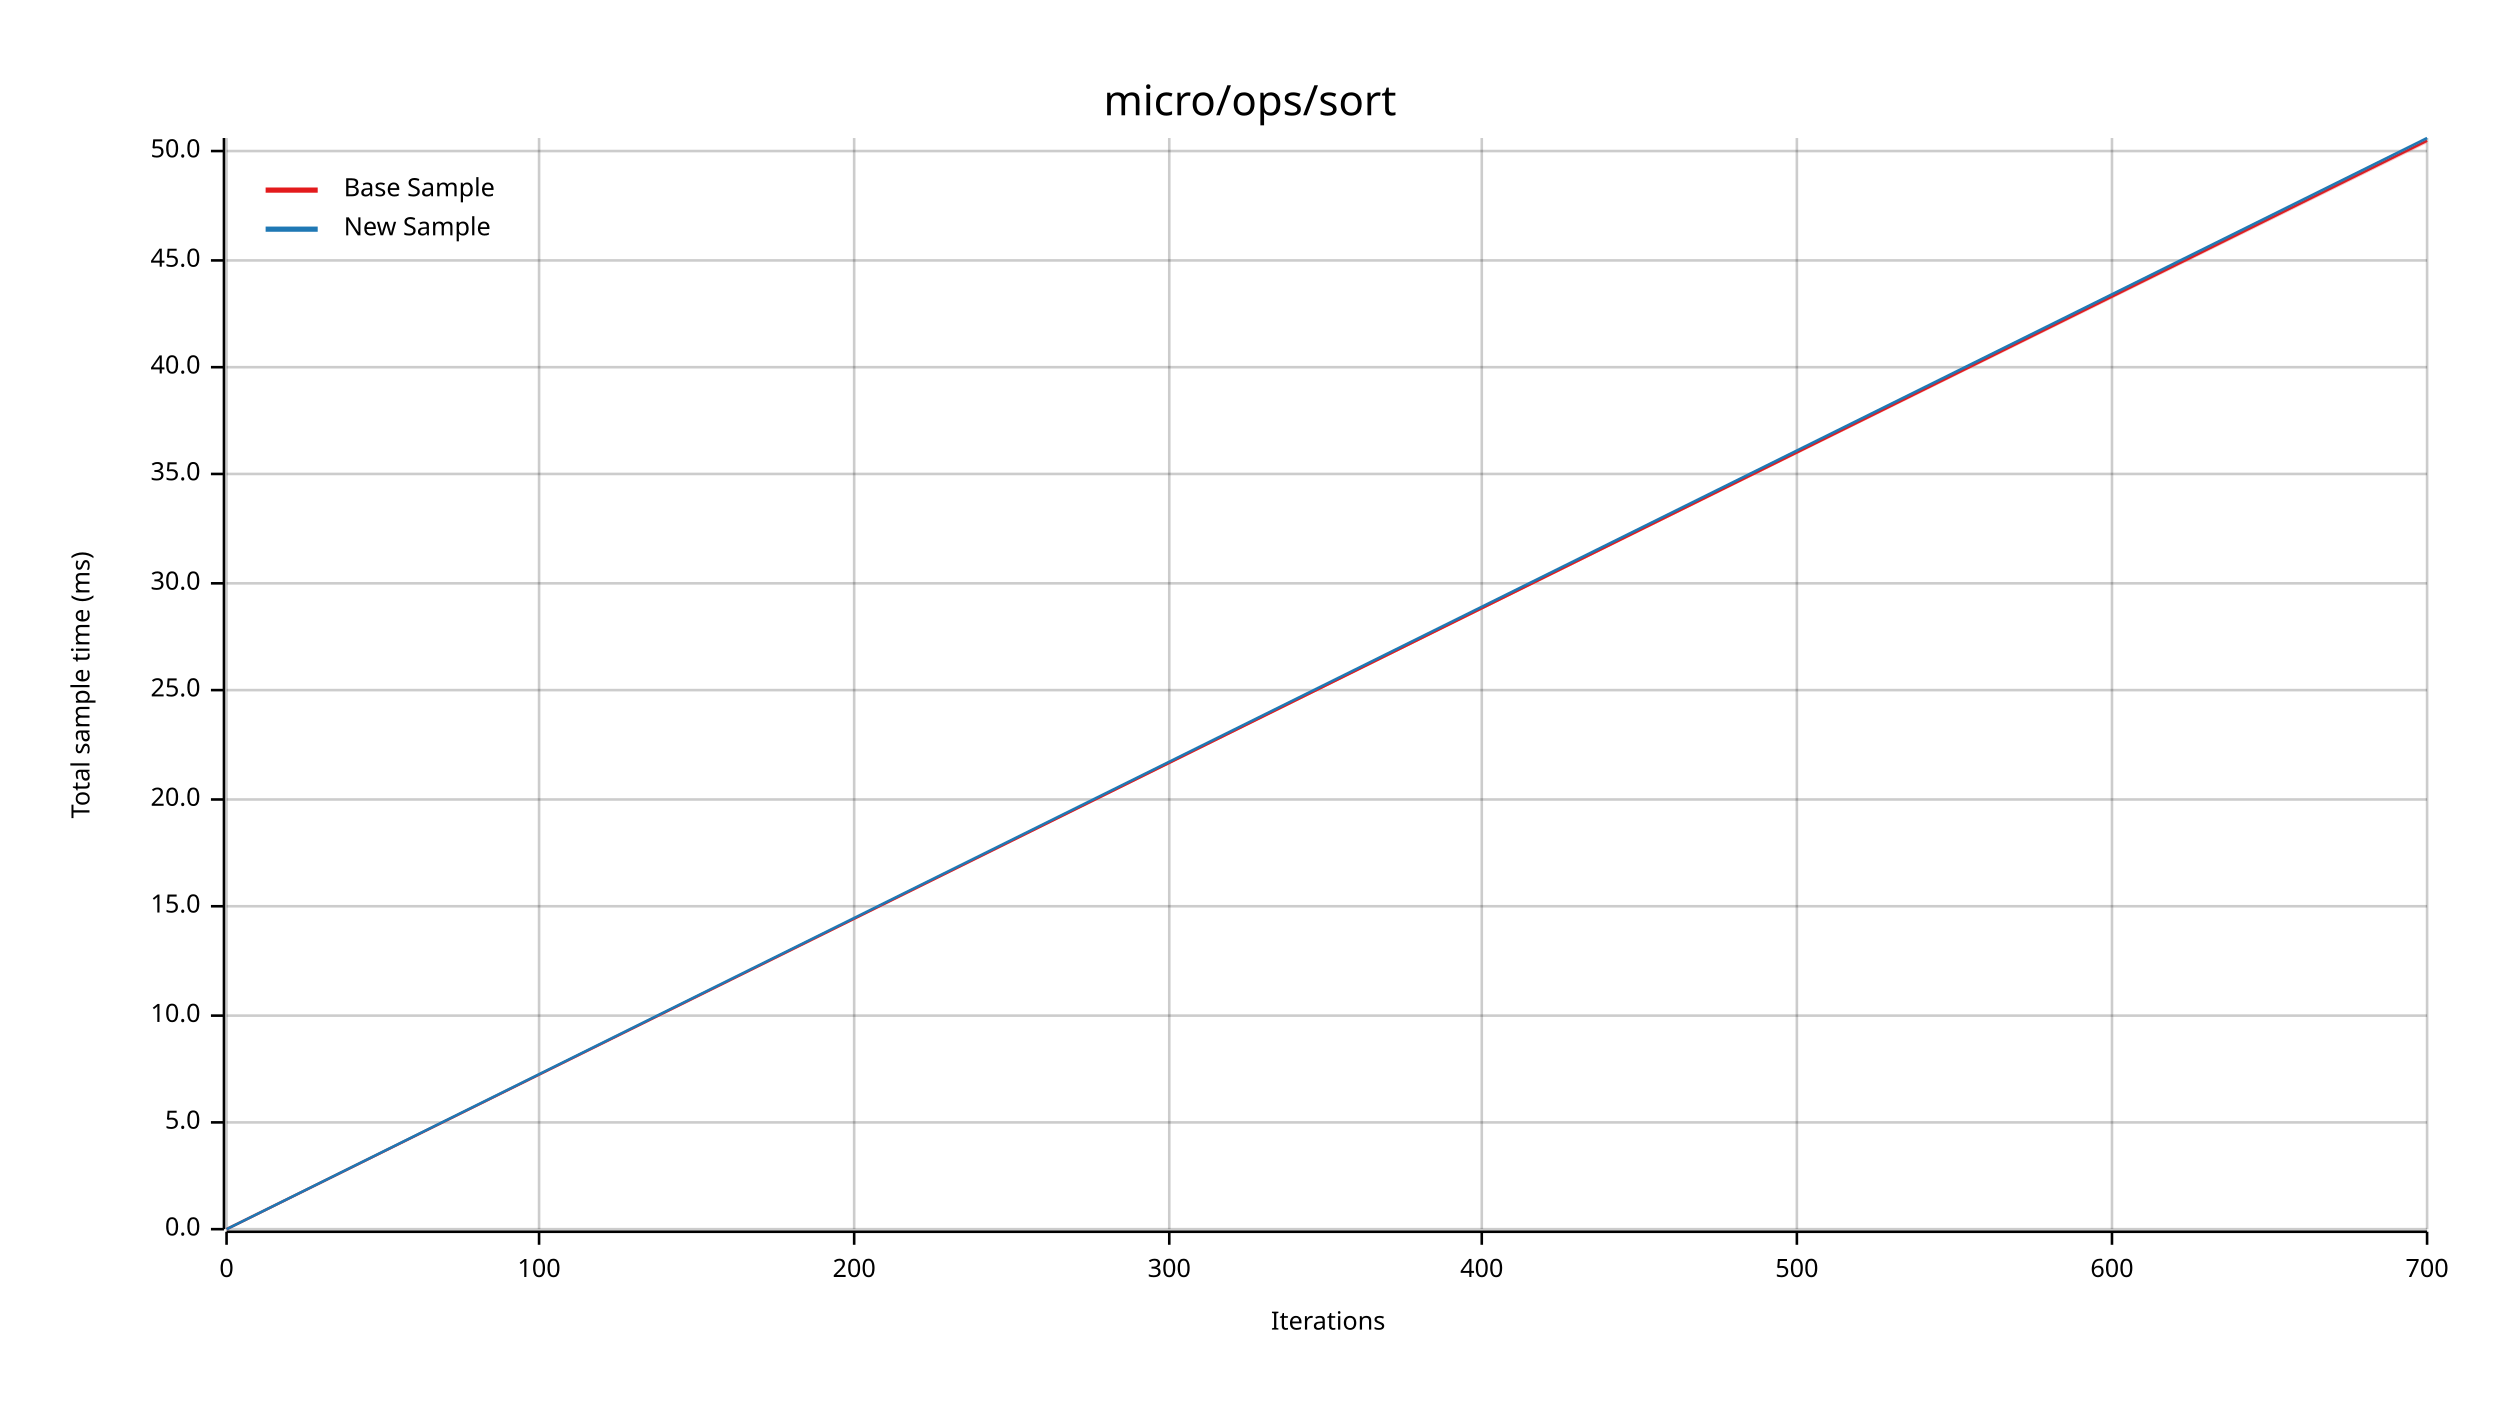
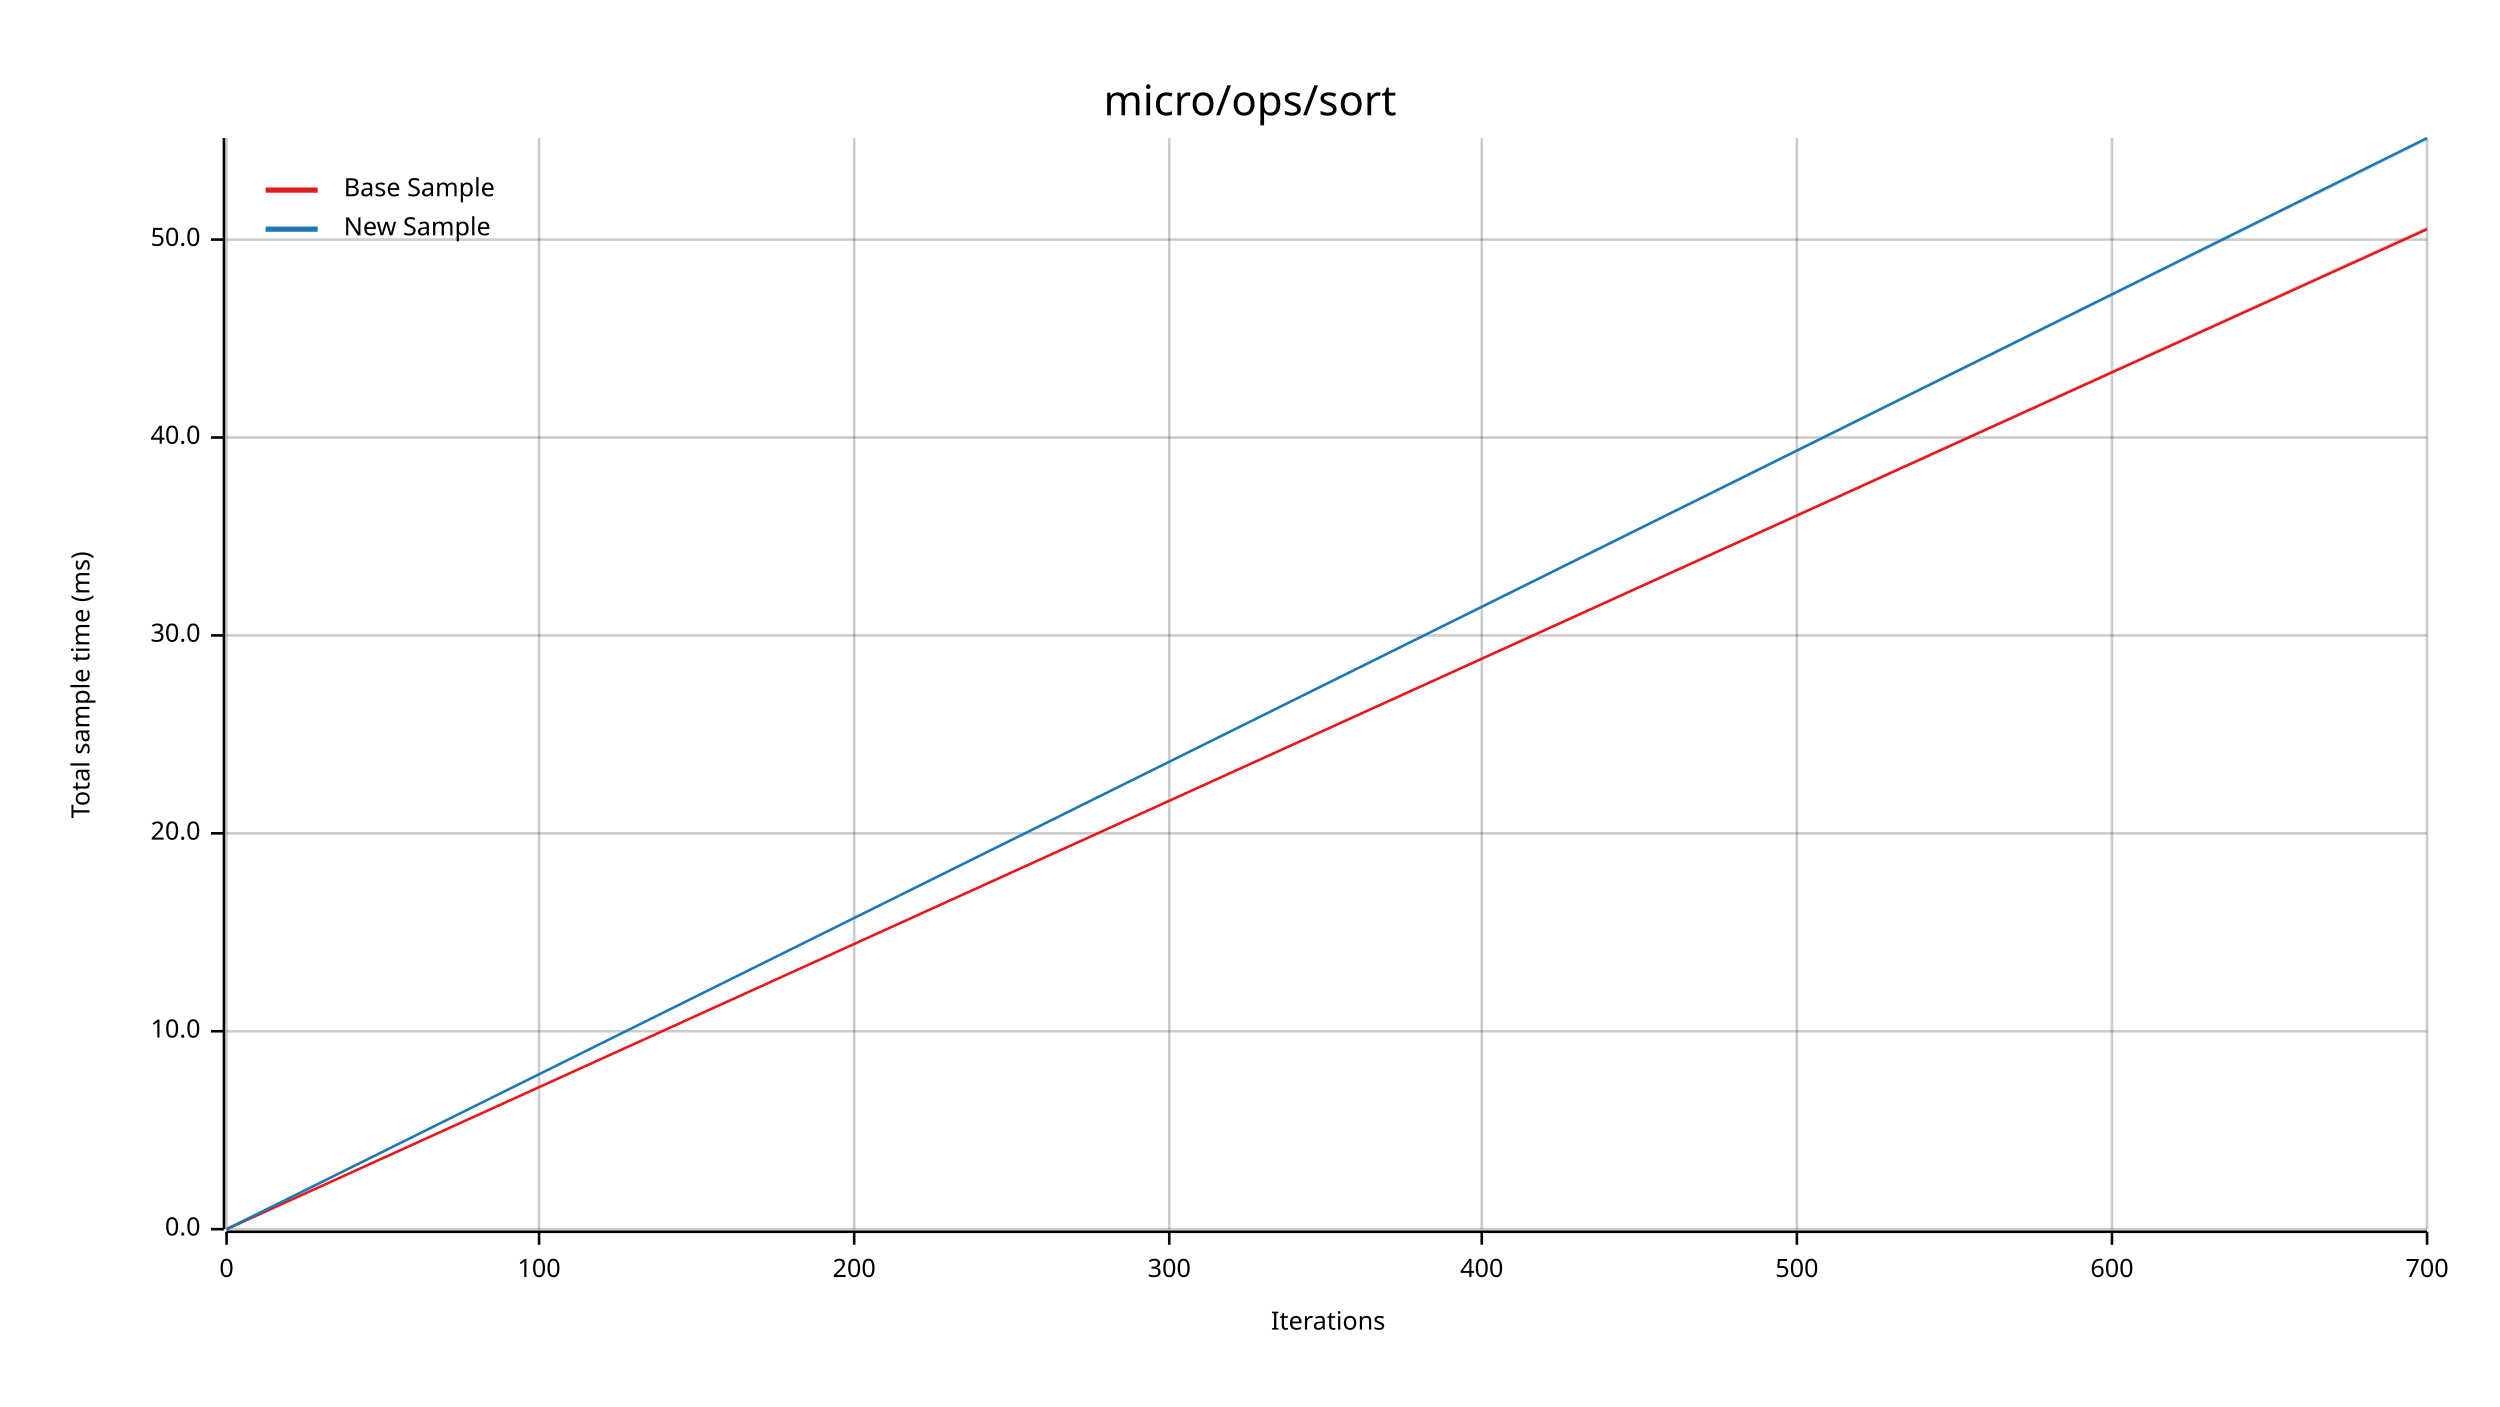
<svg xmlns="http://www.w3.org/2000/svg" width="960" height="540" viewBox="0 0 960 540">
  <text x="480" y="32" dy="0.76em" text-anchor="middle" font-family="sans-serif" font-size="16.129" opacity="1" fill="#000000">
micro/ops/sort
</text>
  <text x="27" y="263" dy="0.76em" text-anchor="middle" font-family="sans-serif" font-size="9.677" opacity="1" fill="#000000" transform="rotate(270, 27, 263)">
Total sample time (ms)
</text>
  <text x="510" y="513" dy="-0.5ex" text-anchor="middle" font-family="sans-serif" font-size="9.677" opacity="1" fill="#000000">
Iterations
</text>
  <line opacity="0.2" stroke="#000000" stroke-width="1" x1="87" y1="472" x2="87" y2="53" />
  <line opacity="0.2" stroke="#000000" stroke-width="1" x1="207" y1="472" x2="207" y2="53" />
  <line opacity="0.2" stroke="#000000" stroke-width="1" x1="328" y1="472" x2="328" y2="53" />
  <line opacity="0.2" stroke="#000000" stroke-width="1" x1="449" y1="472" x2="449" y2="53" />
  <line opacity="0.2" stroke="#000000" stroke-width="1" x1="569" y1="472" x2="569" y2="53" />
  <line opacity="0.2" stroke="#000000" stroke-width="1" x1="690" y1="472" x2="690" y2="53" />
  <line opacity="0.2" stroke="#000000" stroke-width="1" x1="811" y1="472" x2="811" y2="53" />
  <line opacity="0.2" stroke="#000000" stroke-width="1" x1="932" y1="472" x2="932" y2="53" />
  <line opacity="0.2" stroke="#000000" stroke-width="1" x1="87" y1="472" x2="932" y2="472" />
-   <line opacity="0.2" stroke="#000000" stroke-width="1" x1="87" y1="431" x2="932" y2="431" />
-   <line opacity="0.2" stroke="#000000" stroke-width="1" x1="87" y1="390" x2="932" y2="390" />
-   <line opacity="0.2" stroke="#000000" stroke-width="1" x1="87" y1="348" x2="932" y2="348" />
-   <line opacity="0.2" stroke="#000000" stroke-width="1" x1="87" y1="307" x2="932" y2="307" />
-   <line opacity="0.2" stroke="#000000" stroke-width="1" x1="87" y1="265" x2="932" y2="265" />
-   <line opacity="0.2" stroke="#000000" stroke-width="1" x1="87" y1="224" x2="932" y2="224" />
-   <line opacity="0.2" stroke="#000000" stroke-width="1" x1="87" y1="182" x2="932" y2="182" />
-   <line opacity="0.2" stroke="#000000" stroke-width="1" x1="87" y1="141" x2="932" y2="141" />
-   <line opacity="0.2" stroke="#000000" stroke-width="1" x1="87" y1="100" x2="932" y2="100" />
-   <line opacity="0.2" stroke="#000000" stroke-width="1" x1="87" y1="58" x2="932" y2="58" />
+   <line opacity="0.2" stroke="#000000" stroke-width="1" x1="87" y1="396" x2="932" y2="396" />
+   <line opacity="0.2" stroke="#000000" stroke-width="1" x1="87" y1="320" x2="932" y2="320" />
+   <line opacity="0.2" stroke="#000000" stroke-width="1" x1="87" y1="244" x2="932" y2="244" />
+   <line opacity="0.2" stroke="#000000" stroke-width="1" x1="87" y1="168" x2="932" y2="168" />
+   <line opacity="0.2" stroke="#000000" stroke-width="1" x1="87" y1="92" x2="932" y2="92" />
  <polyline fill="none" opacity="1" stroke="#000000" stroke-width="1" points="86,53 86,472 " />
  <text x="77" y="472" dy="0.5ex" text-anchor="end" font-family="sans-serif" font-size="9.677" opacity="1" fill="#000000">
0.0
</text>
  <polyline fill="none" opacity="1" stroke="#000000" stroke-width="1" points="81,472 86,472 " />
-   <text x="77" y="431" dy="0.5ex" text-anchor="end" font-family="sans-serif" font-size="9.677" opacity="1" fill="#000000">
- 5.0
- </text>
-   <polyline fill="none" opacity="1" stroke="#000000" stroke-width="1" points="81,431 86,431 " />
-   <text x="77" y="390" dy="0.5ex" text-anchor="end" font-family="sans-serif" font-size="9.677" opacity="1" fill="#000000">
+   <text x="77" y="396" dy="0.5ex" text-anchor="end" font-family="sans-serif" font-size="9.677" opacity="1" fill="#000000">
10.0
</text>
-   <polyline fill="none" opacity="1" stroke="#000000" stroke-width="1" points="81,390 86,390 " />
-   <text x="77" y="348" dy="0.5ex" text-anchor="end" font-family="sans-serif" font-size="9.677" opacity="1" fill="#000000">
- 15.0
- </text>
-   <polyline fill="none" opacity="1" stroke="#000000" stroke-width="1" points="81,348 86,348 " />
-   <text x="77" y="307" dy="0.5ex" text-anchor="end" font-family="sans-serif" font-size="9.677" opacity="1" fill="#000000">
+   <polyline fill="none" opacity="1" stroke="#000000" stroke-width="1" points="81,396 86,396 " />
+   <text x="77" y="320" dy="0.5ex" text-anchor="end" font-family="sans-serif" font-size="9.677" opacity="1" fill="#000000">
20.0
</text>
-   <polyline fill="none" opacity="1" stroke="#000000" stroke-width="1" points="81,307 86,307 " />
-   <text x="77" y="265" dy="0.5ex" text-anchor="end" font-family="sans-serif" font-size="9.677" opacity="1" fill="#000000">
- 25.0
- </text>
-   <polyline fill="none" opacity="1" stroke="#000000" stroke-width="1" points="81,265 86,265 " />
-   <text x="77" y="224" dy="0.5ex" text-anchor="end" font-family="sans-serif" font-size="9.677" opacity="1" fill="#000000">
+   <polyline fill="none" opacity="1" stroke="#000000" stroke-width="1" points="81,320 86,320 " />
+   <text x="77" y="244" dy="0.5ex" text-anchor="end" font-family="sans-serif" font-size="9.677" opacity="1" fill="#000000">
30.0
</text>
-   <polyline fill="none" opacity="1" stroke="#000000" stroke-width="1" points="81,224 86,224 " />
-   <text x="77" y="182" dy="0.5ex" text-anchor="end" font-family="sans-serif" font-size="9.677" opacity="1" fill="#000000">
- 35.0
- </text>
-   <polyline fill="none" opacity="1" stroke="#000000" stroke-width="1" points="81,182 86,182 " />
-   <text x="77" y="141" dy="0.5ex" text-anchor="end" font-family="sans-serif" font-size="9.677" opacity="1" fill="#000000">
+   <polyline fill="none" opacity="1" stroke="#000000" stroke-width="1" points="81,244 86,244 " />
+   <text x="77" y="168" dy="0.5ex" text-anchor="end" font-family="sans-serif" font-size="9.677" opacity="1" fill="#000000">
40.0
</text>
-   <polyline fill="none" opacity="1" stroke="#000000" stroke-width="1" points="81,141 86,141 " />
-   <text x="77" y="100" dy="0.5ex" text-anchor="end" font-family="sans-serif" font-size="9.677" opacity="1" fill="#000000">
- 45.0
- </text>
-   <polyline fill="none" opacity="1" stroke="#000000" stroke-width="1" points="81,100 86,100 " />
-   <text x="77" y="58" dy="0.5ex" text-anchor="end" font-family="sans-serif" font-size="9.677" opacity="1" fill="#000000">
+   <polyline fill="none" opacity="1" stroke="#000000" stroke-width="1" points="81,168 86,168 " />
+   <text x="77" y="92" dy="0.5ex" text-anchor="end" font-family="sans-serif" font-size="9.677" opacity="1" fill="#000000">
50.0
</text>
-   <polyline fill="none" opacity="1" stroke="#000000" stroke-width="1" points="81,58 86,58 " />
+   <polyline fill="none" opacity="1" stroke="#000000" stroke-width="1" points="81,92 86,92 " />
  <polyline fill="none" opacity="1" stroke="#000000" stroke-width="1" points="87,473 932,473 " />
  <text x="87" y="483" dy="0.76em" text-anchor="middle" font-family="sans-serif" font-size="9.677" opacity="1" fill="#000000">
0
</text>
  <polyline fill="none" opacity="1" stroke="#000000" stroke-width="1" points="87,473 87,478 " />
  <text x="207" y="483" dy="0.76em" text-anchor="middle" font-family="sans-serif" font-size="9.677" opacity="1" fill="#000000">
100
</text>
  <polyline fill="none" opacity="1" stroke="#000000" stroke-width="1" points="207,473 207,478 " />
  <text x="328" y="483" dy="0.76em" text-anchor="middle" font-family="sans-serif" font-size="9.677" opacity="1" fill="#000000">
200
</text>
  <polyline fill="none" opacity="1" stroke="#000000" stroke-width="1" points="328,473 328,478 " />
  <text x="449" y="483" dy="0.76em" text-anchor="middle" font-family="sans-serif" font-size="9.677" opacity="1" fill="#000000">
300
</text>
  <polyline fill="none" opacity="1" stroke="#000000" stroke-width="1" points="449,473 449,478 " />
  <text x="569" y="483" dy="0.76em" text-anchor="middle" font-family="sans-serif" font-size="9.677" opacity="1" fill="#000000">
400
</text>
  <polyline fill="none" opacity="1" stroke="#000000" stroke-width="1" points="569,473 569,478 " />
  <text x="690" y="483" dy="0.76em" text-anchor="middle" font-family="sans-serif" font-size="9.677" opacity="1" fill="#000000">
500
</text>
  <polyline fill="none" opacity="1" stroke="#000000" stroke-width="1" points="690,473 690,478 " />
  <text x="811" y="483" dy="0.76em" text-anchor="middle" font-family="sans-serif" font-size="9.677" opacity="1" fill="#000000">
600
</text>
  <polyline fill="none" opacity="1" stroke="#000000" stroke-width="1" points="811,473 811,478 " />
  <text x="932" y="483" dy="0.76em" text-anchor="middle" font-family="sans-serif" font-size="9.677" opacity="1" fill="#000000">
700
</text>
  <polyline fill="none" opacity="1" stroke="#000000" stroke-width="1" points="932,473 932,478 " />
-   <polyline fill="none" opacity="1" stroke="#E31A1C" stroke-width="1" points="87,472 932,54 " />
-   <polygon opacity="0.25" fill="#E31A1C" points="87,472 932,55 932,54 " />
+   <polyline fill="none" opacity="1" stroke="#E31A1C" stroke-width="1" points="87,472 932,88 " />
+   <polygon opacity="0.25" fill="#E31A1C" points="87,472 932,88 932,87 " />
  <polyline fill="none" opacity="1" stroke="#1F78B4" stroke-width="1" points="87,472 932,53 " />
  <polygon opacity="0.25" fill="#1F78B4" points="87,472 932,54 932,53 " />
  <text x="132" y="68" dy="0.76em" text-anchor="start" font-family="sans-serif" font-size="9.677" opacity="1" fill="#000000">
Base Sample
</text>
  <text x="132" y="83" dy="0.76em" text-anchor="start" font-family="sans-serif" font-size="9.677" opacity="1" fill="#000000">
New Sample
</text>
  <polyline fill="none" opacity="1" stroke="#E31A1C" stroke-width="2" points="102,73 122,73 " />
  <polyline fill="none" opacity="1" stroke="#1F78B4" stroke-width="2" points="102,88 122,88 " />
</svg>
